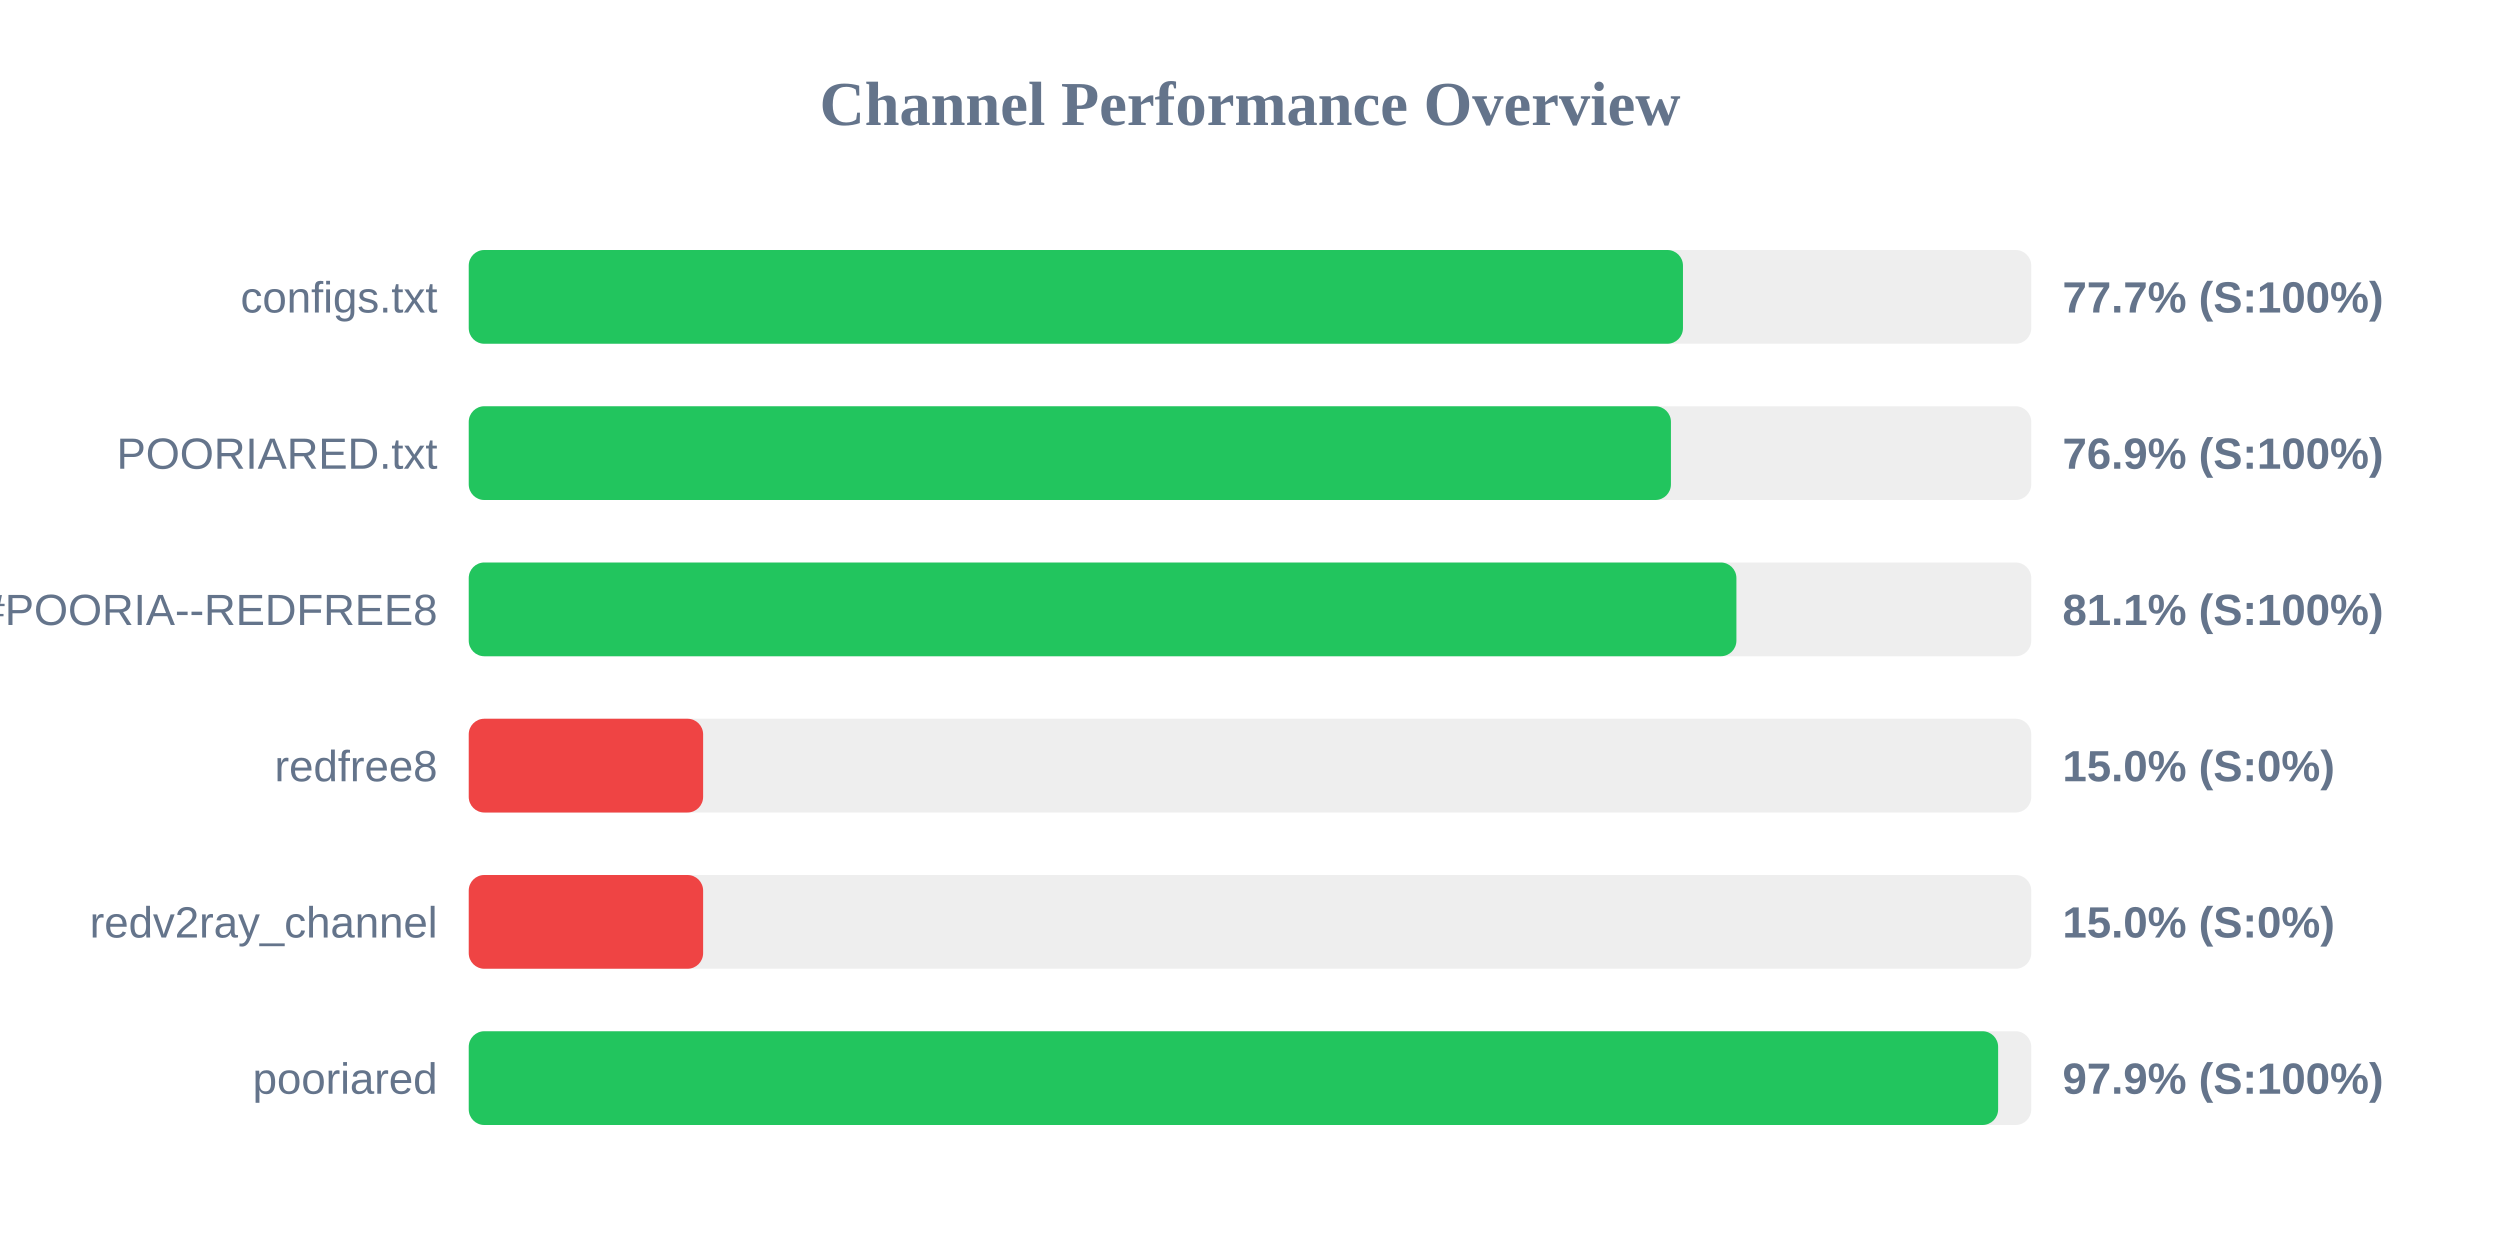
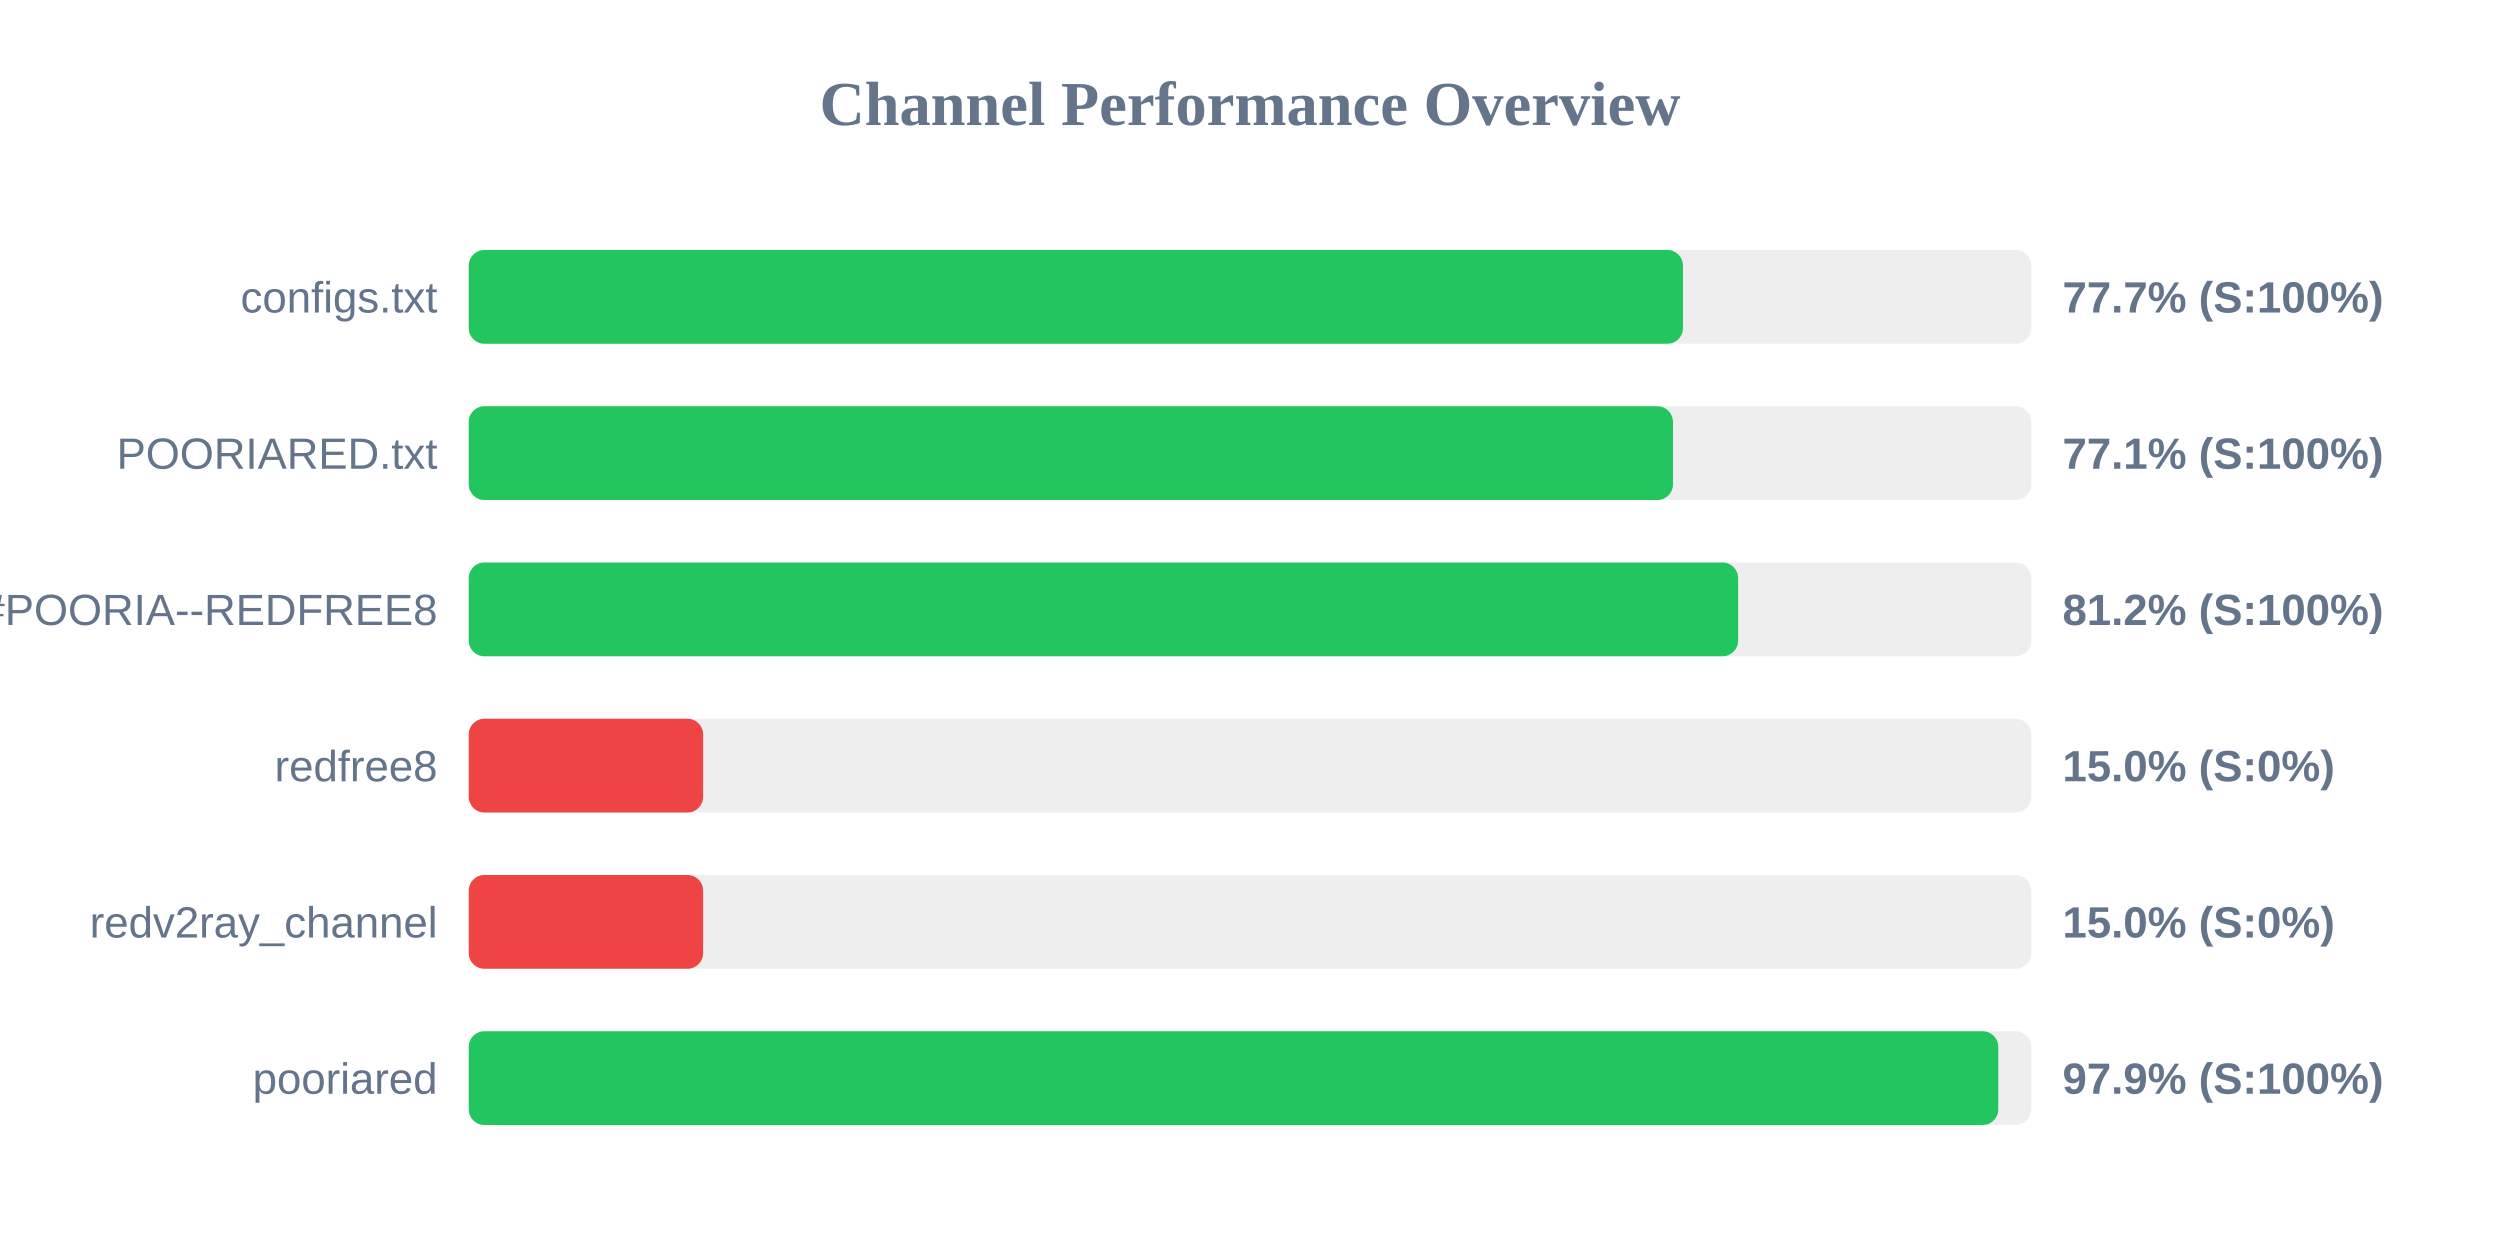
<svg xmlns="http://www.w3.org/2000/svg" width="800" height="400" version="1.1">
  <style>
        .row { font: 14px Arial; fill: #64748b; }
        .score { font: bold 14px Arial; fill: #64748b; }
    </style>
  <text x="400" y="40" text-anchor="middle" font-size="20px" font-weight="bold" fill="#64748b">Channel Performance Overview</text>
  <rect x="150" y="80" width="500" height="30" fill="#eee" rx="5" />
  <rect x="150" y="80" width="388.55" height="30" fill="#22c55e" rx="5" />
  <text x="140" y="100" text-anchor="end" class="row">configs.txt</text>
  <text x="660" y="100" text-anchor="start" class="score">77.7% (S:100%)</text>
  <rect x="150" y="130" width="500" height="30" fill="#eee" rx="5" />
-   <rect x="150" y="130" width="384.7" height="30" fill="#22c55e" rx="5" />
+   <rect x="150" y="130" width="385.35" height="30" fill="#22c55e" rx="5" />
  <text x="140" y="150" text-anchor="end" class="row">POORIARED.txt</text>
-   <text x="660" y="150" text-anchor="start" class="score">76.9% (S:100%)</text>
+   <text x="660" y="150" text-anchor="start" class="score">77.1% (S:100%)</text>
  <rect x="150" y="180" width="500" height="30" fill="#eee" rx="5" />
-   <rect x="150" y="180" width="405.65" height="30" fill="#22c55e" rx="5" />
+   <rect x="150" y="180" width="406.2" height="30" fill="#22c55e" rx="5" />
  <text x="140" y="200" text-anchor="end" class="row">POORIA--REDFREE8.txt#POORIA--REDFREE8</text>
-   <text x="660" y="200" text-anchor="start" class="score">81.1% (S:100%)</text>
+   <text x="660" y="200" text-anchor="start" class="score">81.2% (S:100%)</text>
  <rect x="150" y="230" width="500" height="30" fill="#eee" rx="5" />
  <rect x="150" y="230" width="75.0" height="30" fill="#ef4444" rx="5" />
  <text x="140" y="250" text-anchor="end" class="row">redfree8</text>
  <text x="660" y="250" text-anchor="start" class="score">15.0% (S:0%)</text>
  <rect x="150" y="280" width="500" height="30" fill="#eee" rx="5" />
  <rect x="150" y="280" width="75.0" height="30" fill="#ef4444" rx="5" />
  <text x="140" y="300" text-anchor="end" class="row">redv2ray_channel</text>
  <text x="660" y="300" text-anchor="start" class="score">15.0% (S:0%)</text>
  <rect x="150" y="330" width="500" height="30" fill="#eee" rx="5" />
-   <rect x="150" y="330" width="489.4" height="30" fill="#22c55e" rx="5" />
+   <rect x="150" y="330" width="489.45" height="30" fill="#22c55e" rx="5" />
  <text x="140" y="350" text-anchor="end" class="row">pooriared</text>
  <text x="660" y="350" text-anchor="start" class="score">97.9% (S:100%)</text>
</svg>
